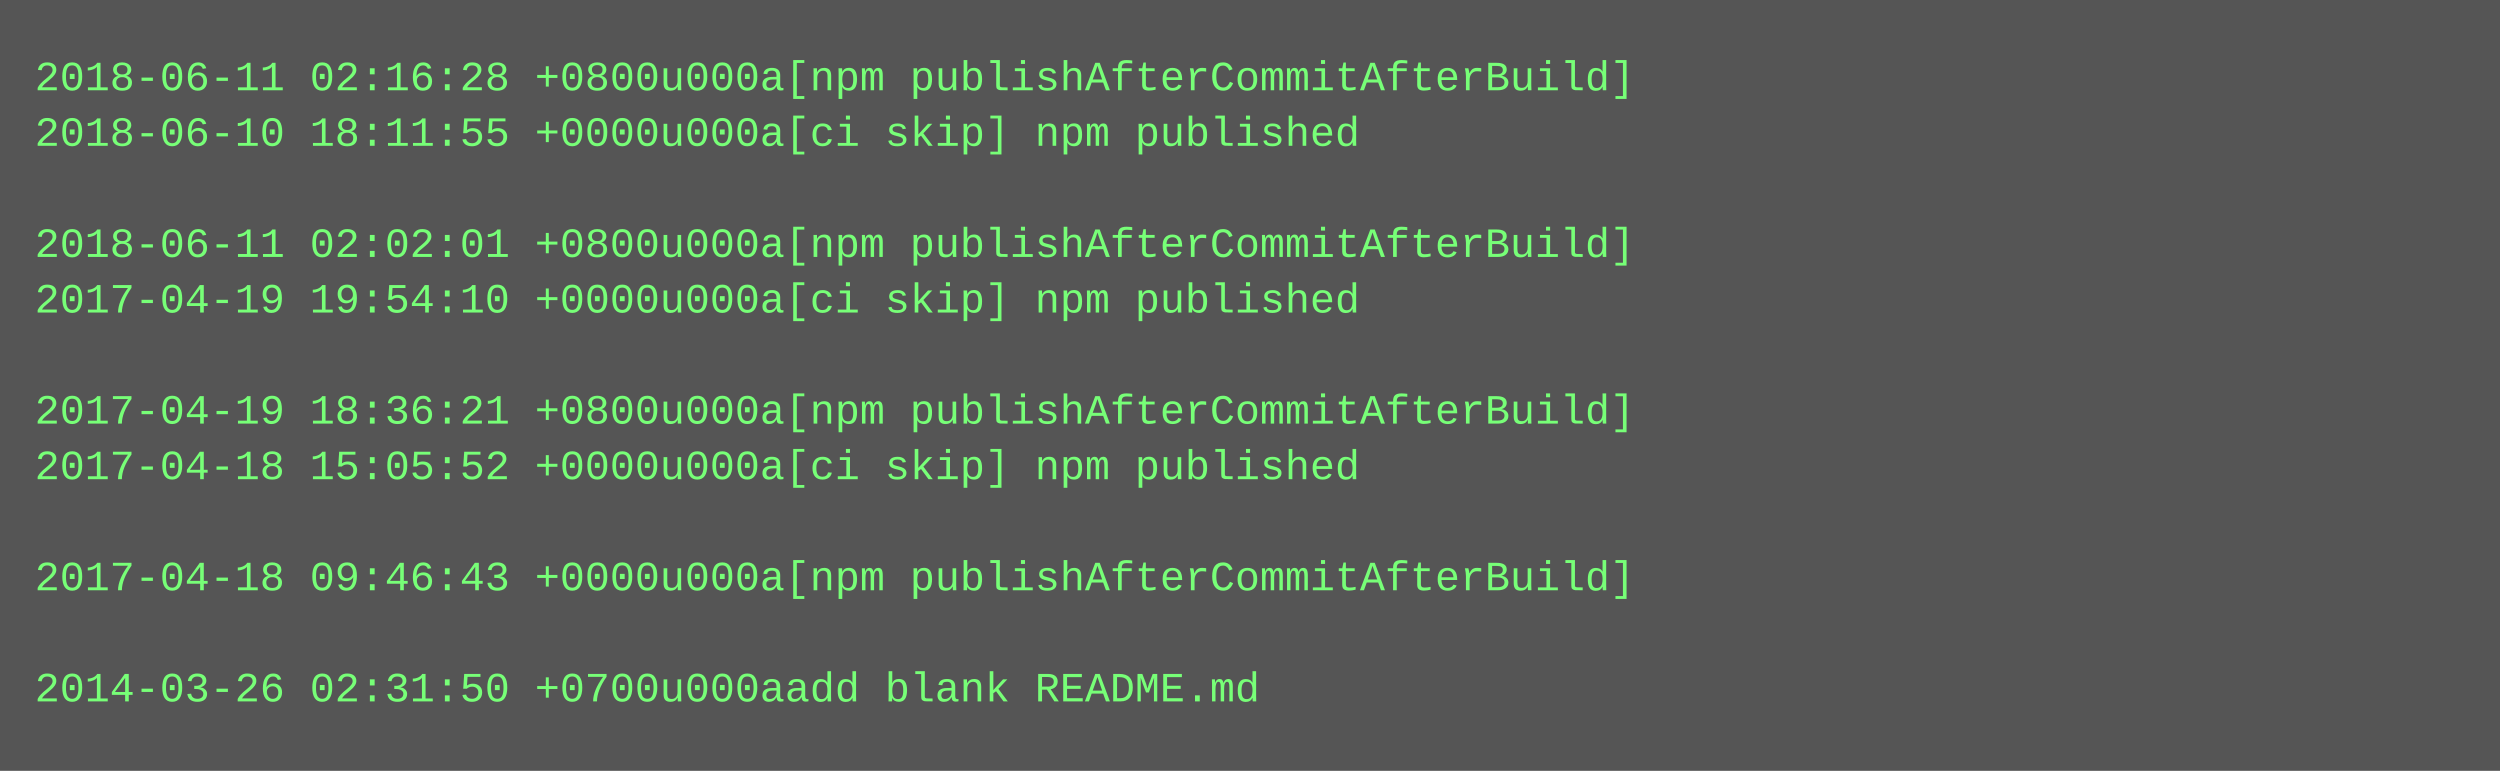
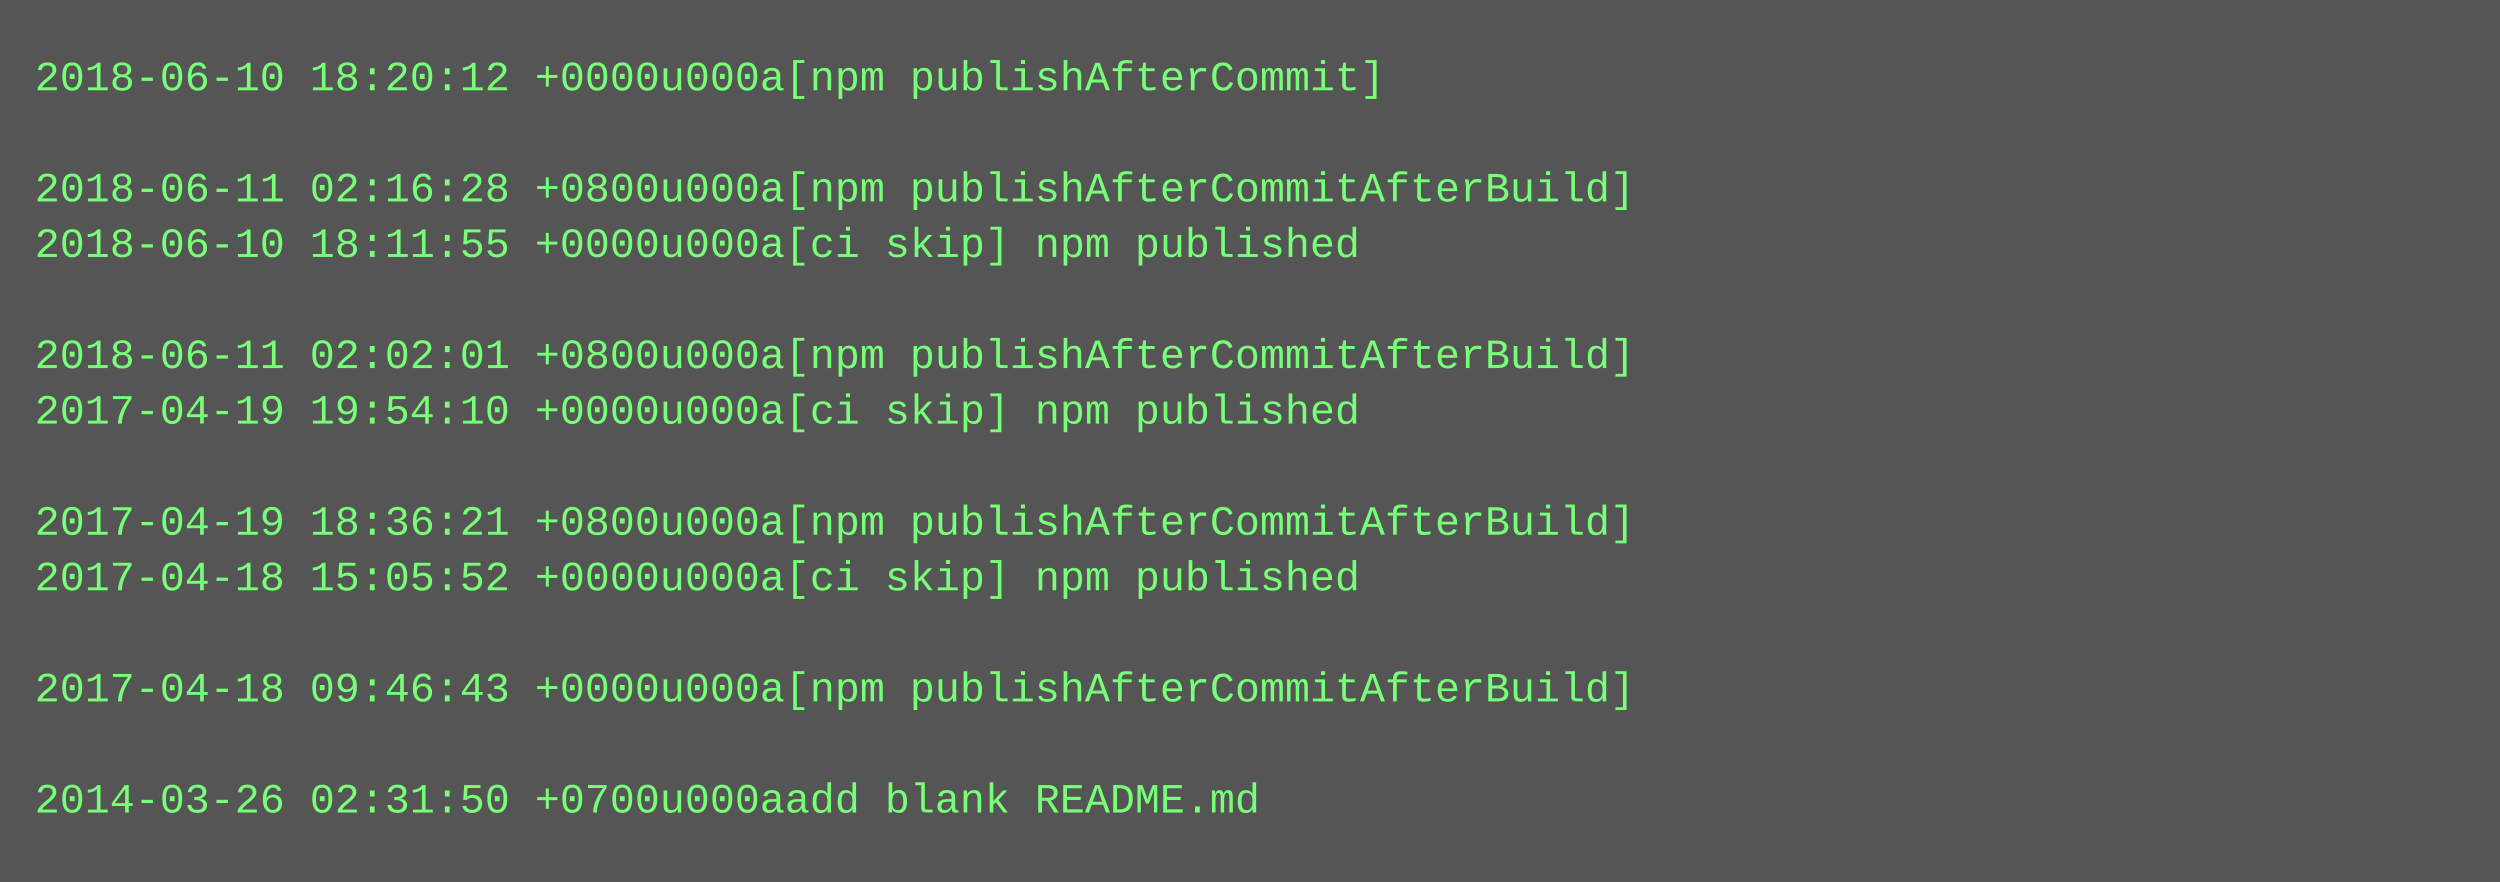
- <svg xmlns="http://www.w3.org/2000/svg" height="222" width="720">
-   <rect height="222" fill="#555" width="720" />
+ <svg xmlns="http://www.w3.org/2000/svg" height="254" width="720">
+   <rect height="254" fill="#555" width="720" />
  <text fill="#7f7" font-family="Courier New" font-size="12" xml:space="preserve">
-     <tspan x="10" y="26">2018-06-11 02:16:28 +0800u000a[npm publishAfterCommitAfterBuild]</tspan>
-     <tspan x="10" y="42">2018-06-10 18:11:55 +0000u000a[ci skip] npm published</tspan>
-     <tspan x="10" y="58" />
-     <tspan x="10" y="74">2018-06-11 02:02:01 +0800u000a[npm publishAfterCommitAfterBuild]</tspan>
-     <tspan x="10" y="90">2017-04-19 19:54:10 +0000u000a[ci skip] npm published</tspan>
-     <tspan x="10" y="106" />
-     <tspan x="10" y="122">2017-04-19 18:36:21 +0800u000a[npm publishAfterCommitAfterBuild]</tspan>
-     <tspan x="10" y="138">2017-04-18 15:05:52 +0000u000a[ci skip] npm published</tspan>
-     <tspan x="10" y="154" />
-     <tspan x="10" y="170">2017-04-18 09:46:43 +0000u000a[npm publishAfterCommitAfterBuild]</tspan>
+     <tspan x="10" y="26">2018-06-10 18:20:12 +0000u000a[npm publishAfterCommit]</tspan>
+     <tspan x="10" y="42" />
+     <tspan x="10" y="58">2018-06-11 02:16:28 +0800u000a[npm publishAfterCommitAfterBuild]</tspan>
+     <tspan x="10" y="74">2018-06-10 18:11:55 +0000u000a[ci skip] npm published</tspan>
+     <tspan x="10" y="90" />
+     <tspan x="10" y="106">2018-06-11 02:02:01 +0800u000a[npm publishAfterCommitAfterBuild]</tspan>
+     <tspan x="10" y="122">2017-04-19 19:54:10 +0000u000a[ci skip] npm published</tspan>
+     <tspan x="10" y="138" />
+     <tspan x="10" y="154">2017-04-19 18:36:21 +0800u000a[npm publishAfterCommitAfterBuild]</tspan>
+     <tspan x="10" y="170">2017-04-18 15:05:52 +0000u000a[ci skip] npm published</tspan>
    <tspan x="10" y="186" />
-     <tspan x="10" y="202">2014-03-26 02:31:50 +0700u000aadd blank README.md</tspan>
+     <tspan x="10" y="202">2017-04-18 09:46:43 +0000u000a[npm publishAfterCommitAfterBuild]</tspan>
+     <tspan x="10" y="218" />
+     <tspan x="10" y="234">2014-03-26 02:31:50 +0700u000aadd blank README.md</tspan>
  </text>
</svg>
